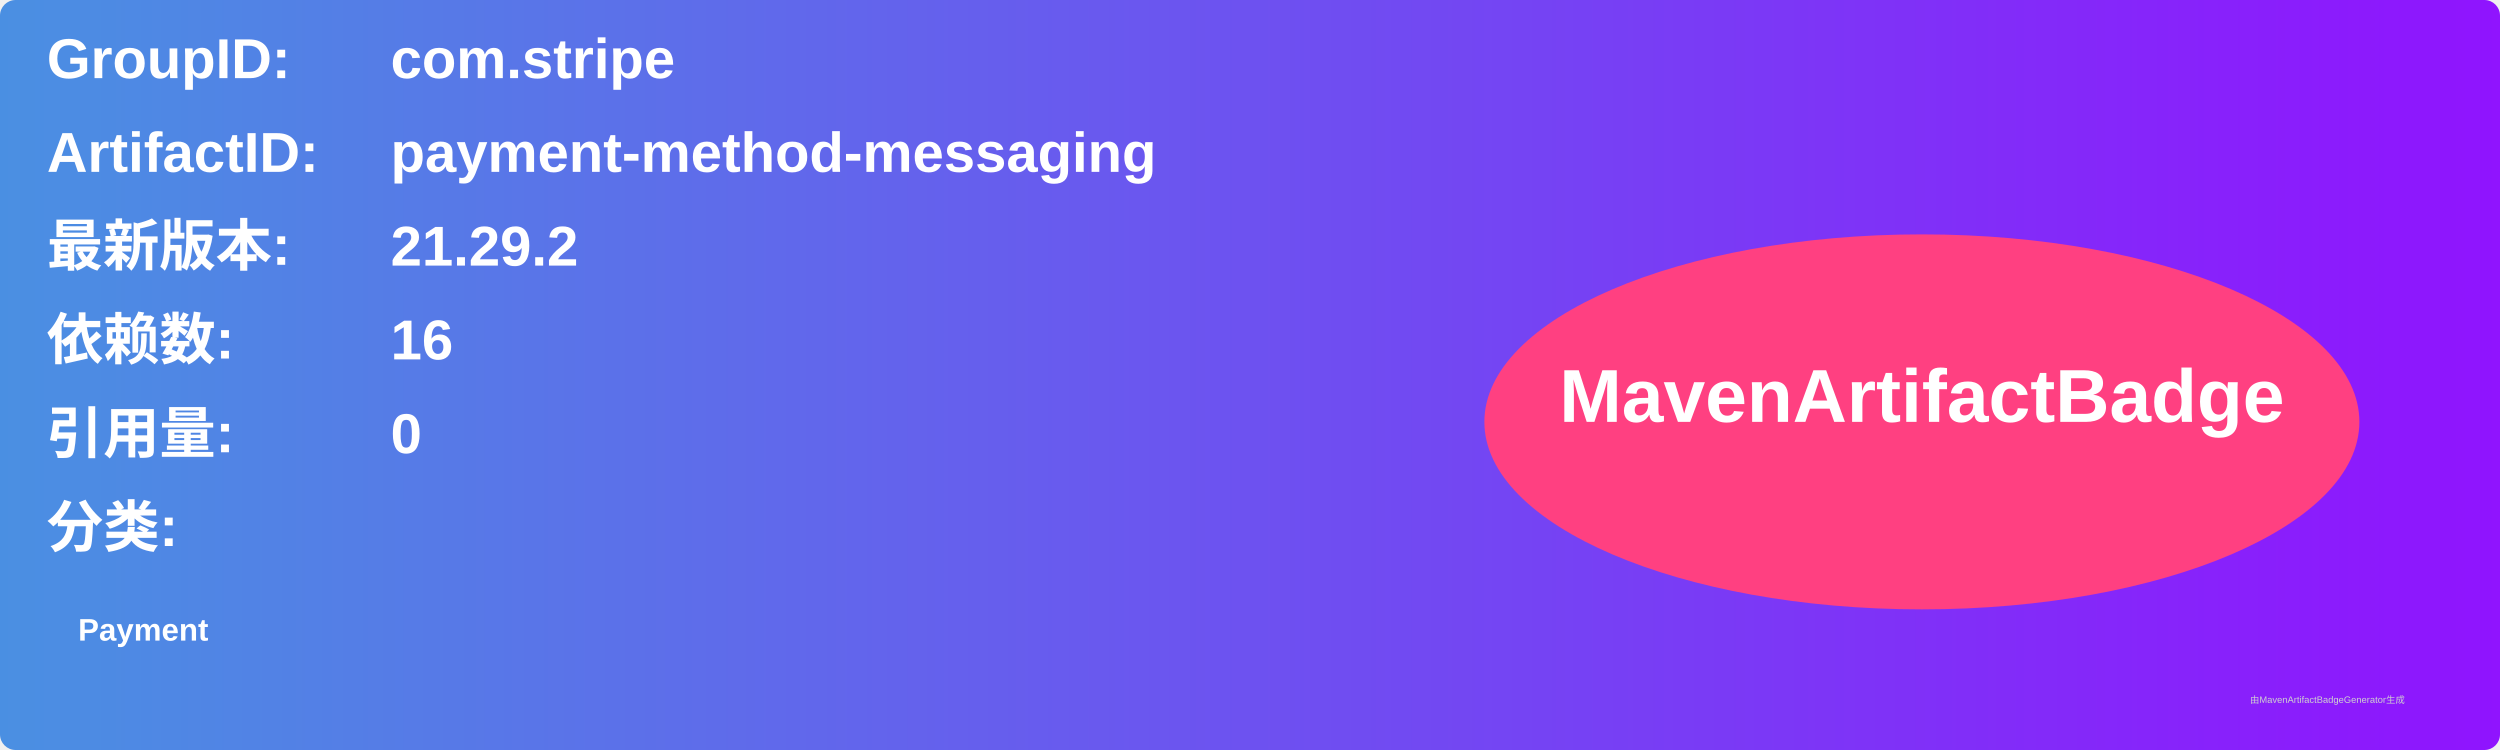
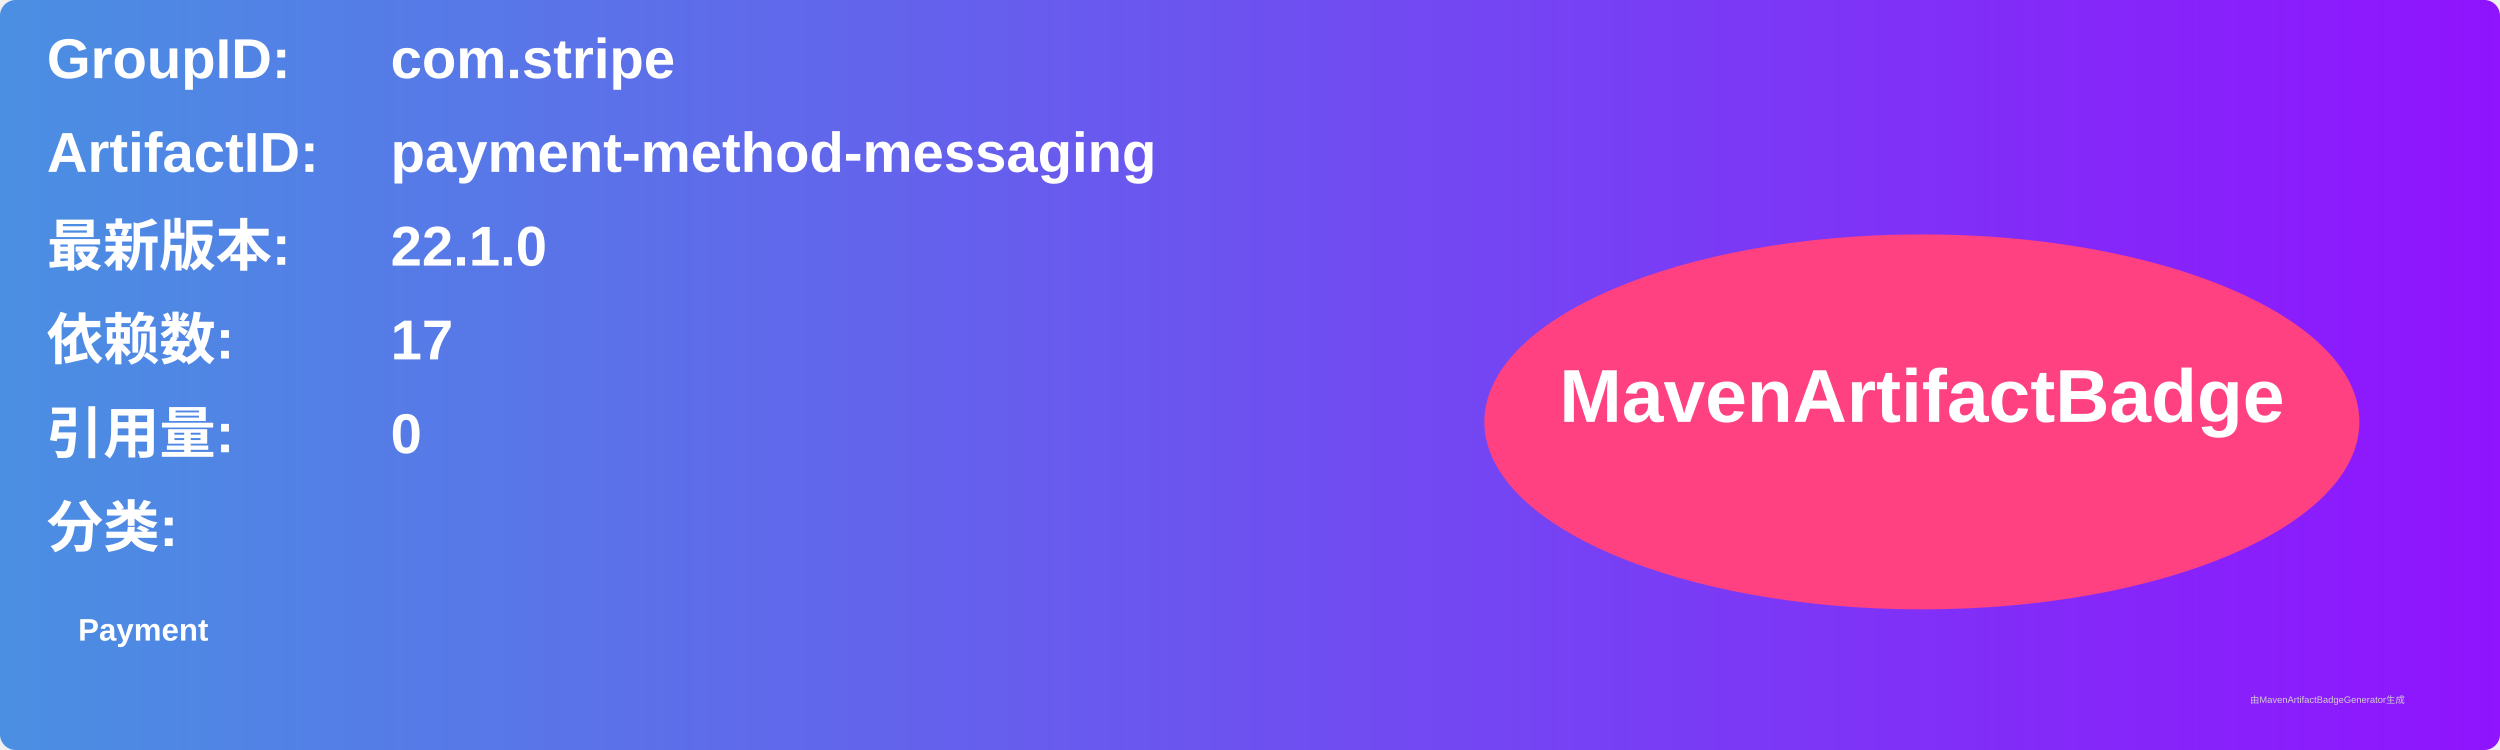
<svg xmlns="http://www.w3.org/2000/svg" width="800" height="240" viewBox="0 0 800 240">
  <linearGradient id="grad" x1="0%" y1="0%" x2="100%" y2="0%">
    <stop offset="0%" stop-color="#4a90e2" />
    <stop offset="100%" stop-color="#9013fe" />
  </linearGradient>
  <rect width="100%" height="100%" rx="5" ry="5" fill="url(#grad)" />
  <g transform="translate(15, 15)">
    <text x="0" y="10" font-family="Arial" font-size="18" fill="white" font-weight="bold" width="260">GroupID:</text>
    <text x="110" y="10" font-family="Arial" font-size="18" fill="white" font-weight="bold" width="460">com.stripe</text>
    <text x="0" y="40" font-family="Arial" font-size="18" fill="white" font-weight="bold" width="260">ArtifactID:</text>
    <text x="110" y="40" font-family="Arial" font-size="18" fill="white" font-weight="bold" width="460">payment-method-messaging</text>
    <text x="0" y="70" font-family="Arial" font-size="18" fill="white" font-weight="bold">最新版本:</text>
    <text x="110" y="70" font-family="Arial" font-size="18" fill="white" font-weight="bold">
-       <tspan font-weight="bold">21.29.2</tspan>
+       <tspan font-weight="bold">22.1.0</tspan>
    </text>
    <text x="0" y="100" font-family="Arial" font-size="18" fill="white" font-weight="bold">依赖数: </text>
    <text x="110" y="100" font-family="Arial" font-size="18" fill="white">
-       <tspan font-weight="bold">16</tspan>
+       <tspan font-weight="bold">17</tspan>
    </text>
    <text x="0" y="130" font-family="Arial" font-size="18" fill="white" font-weight="bold">引用量: </text>
    <text x="110" y="130" font-family="Arial" font-size="18" fill="white">
      <tspan font-weight="bold">0</tspan>
    </text>
    <text x="0" y="160" font-family="Arial" font-size="18" fill="white" font-weight="bold">分类:</text>
    <text x="10" y="190" font-family="Arial" font-size="10" fill="white">
      <tspan font-weight="bold">Payment</tspan>
    </text>
    <ellipse cx="600" cy="120" rx="140" ry="60" fill="#ff4081" />
    <text x="600" y="120" text-anchor="middle" font-family="Arial" font-size="24" fill="white" font-weight="bold">MavenArtifactBadge</text>
  </g>
  <text x="720" y="225" font-family="Arial" font-size="3" fill="#d0d0d0">由MavenArtifactBadgeGenerator生成</text>
</svg>
